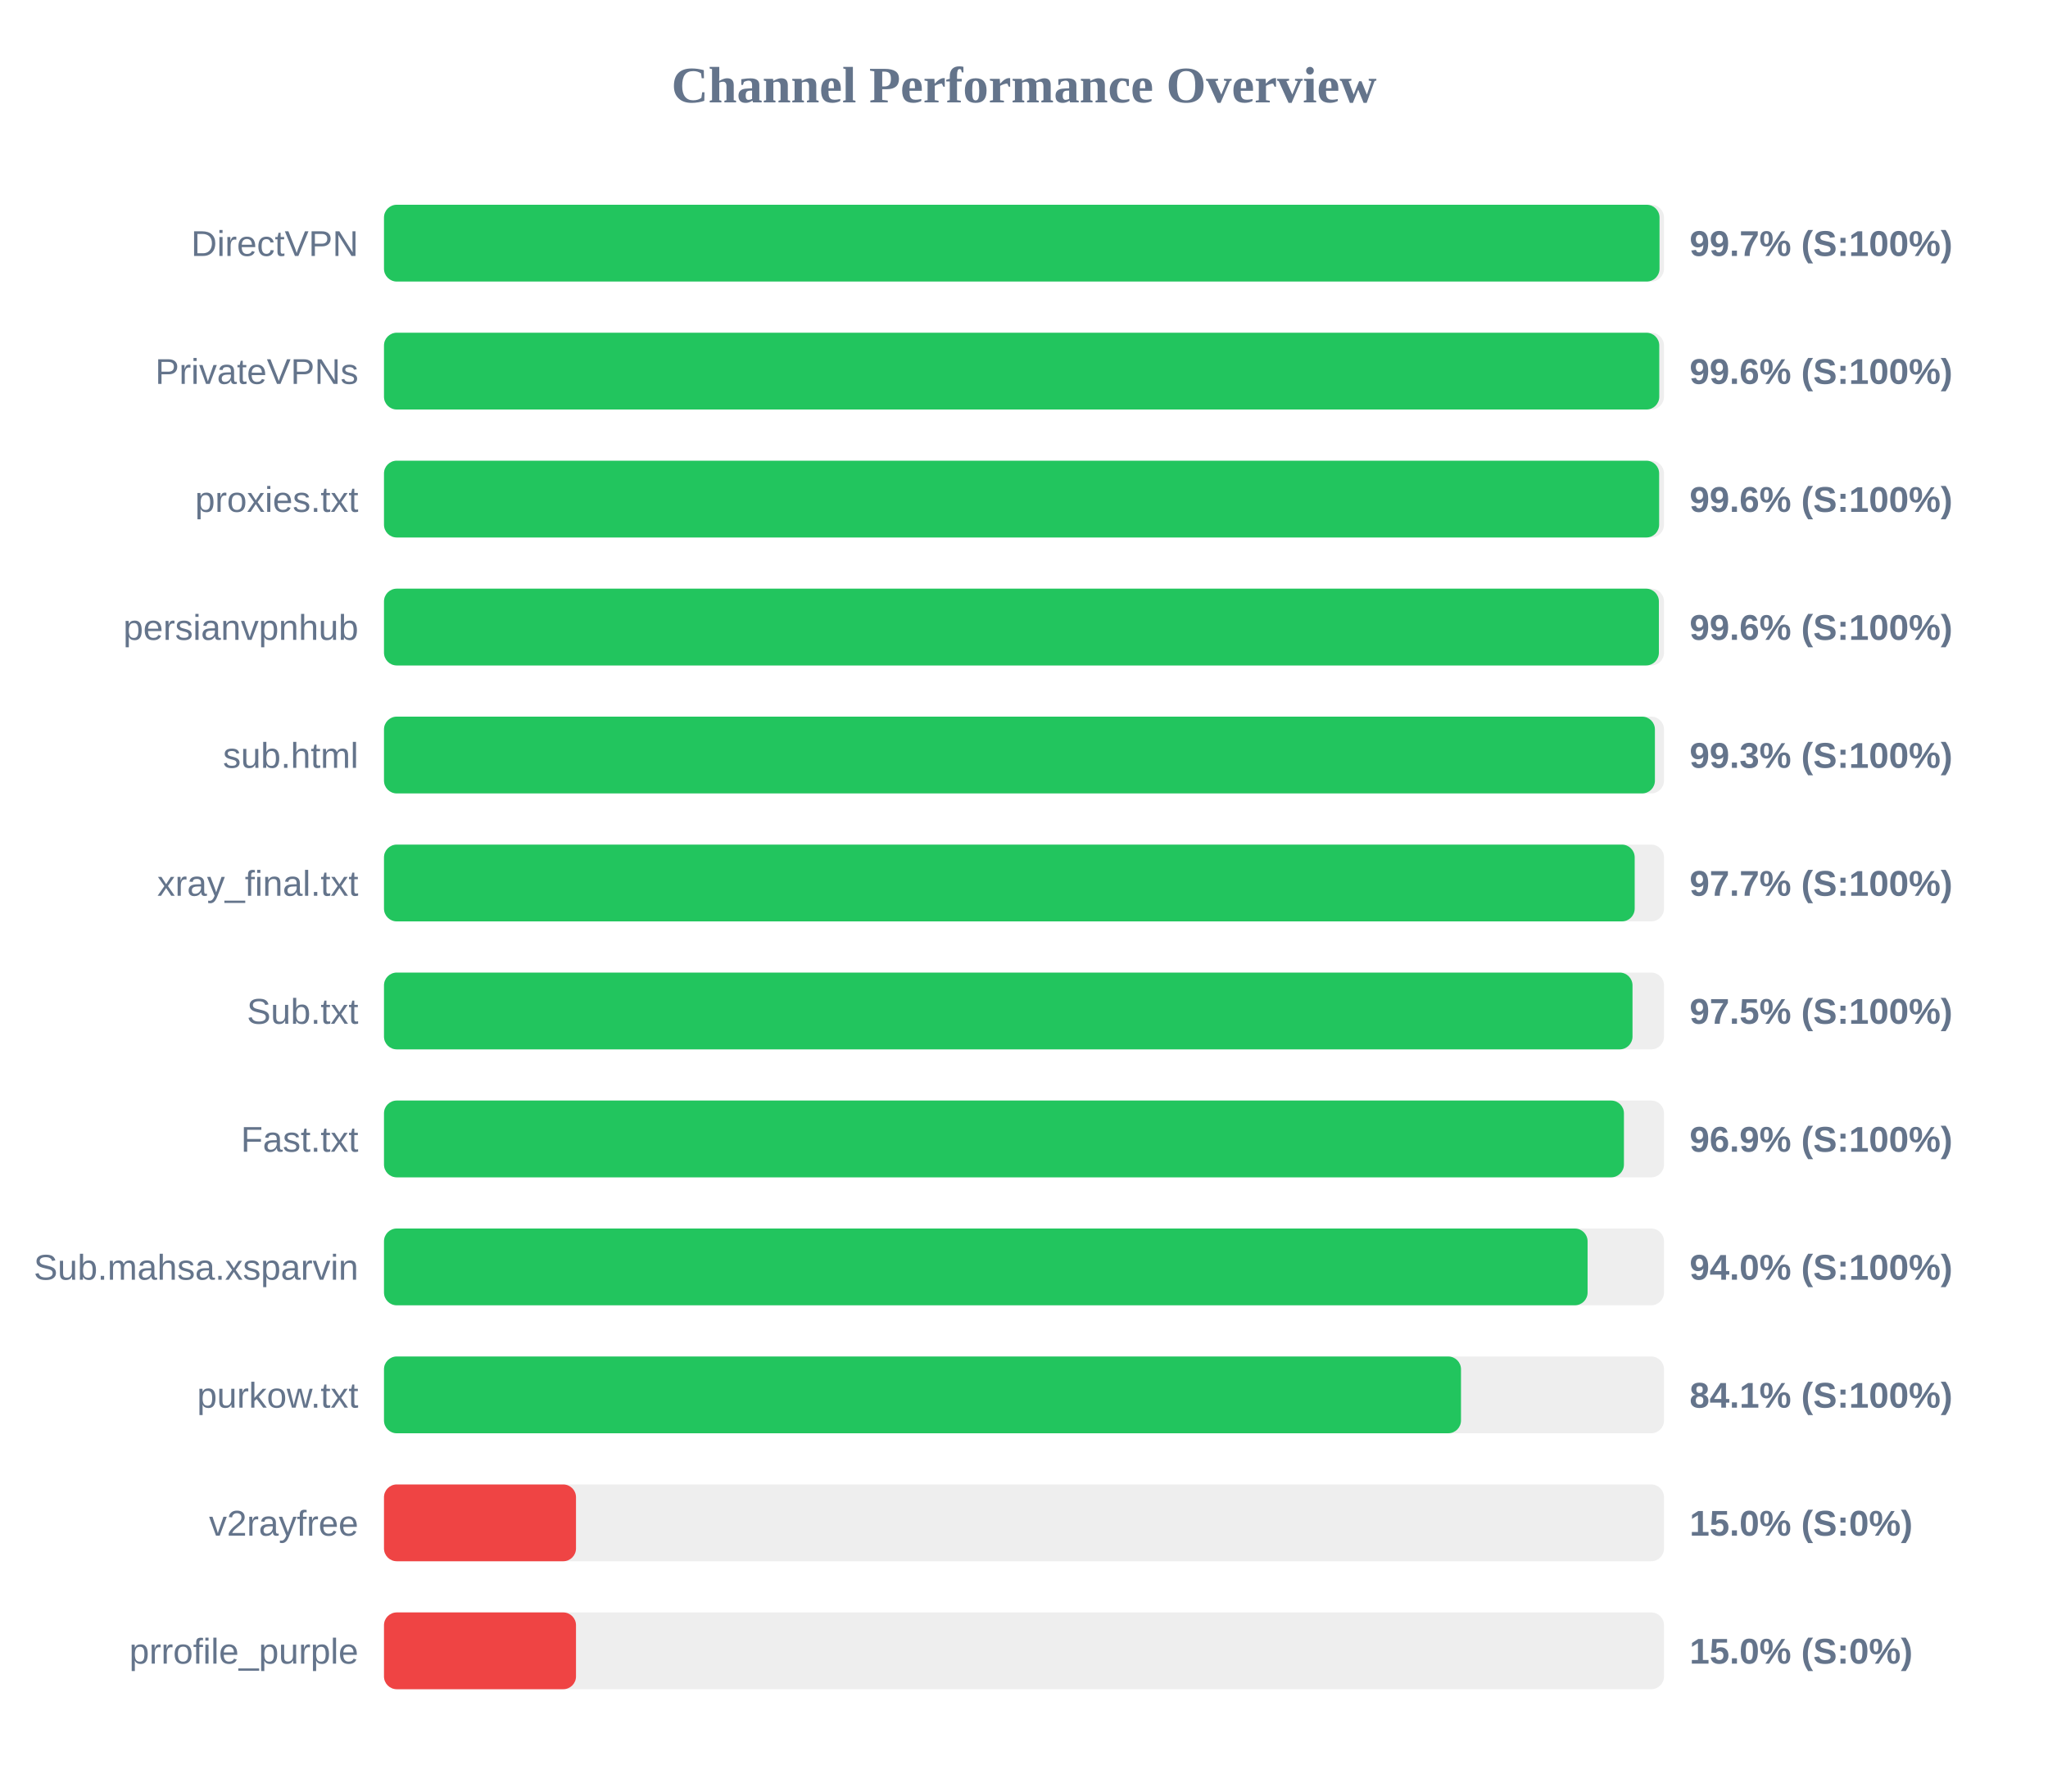
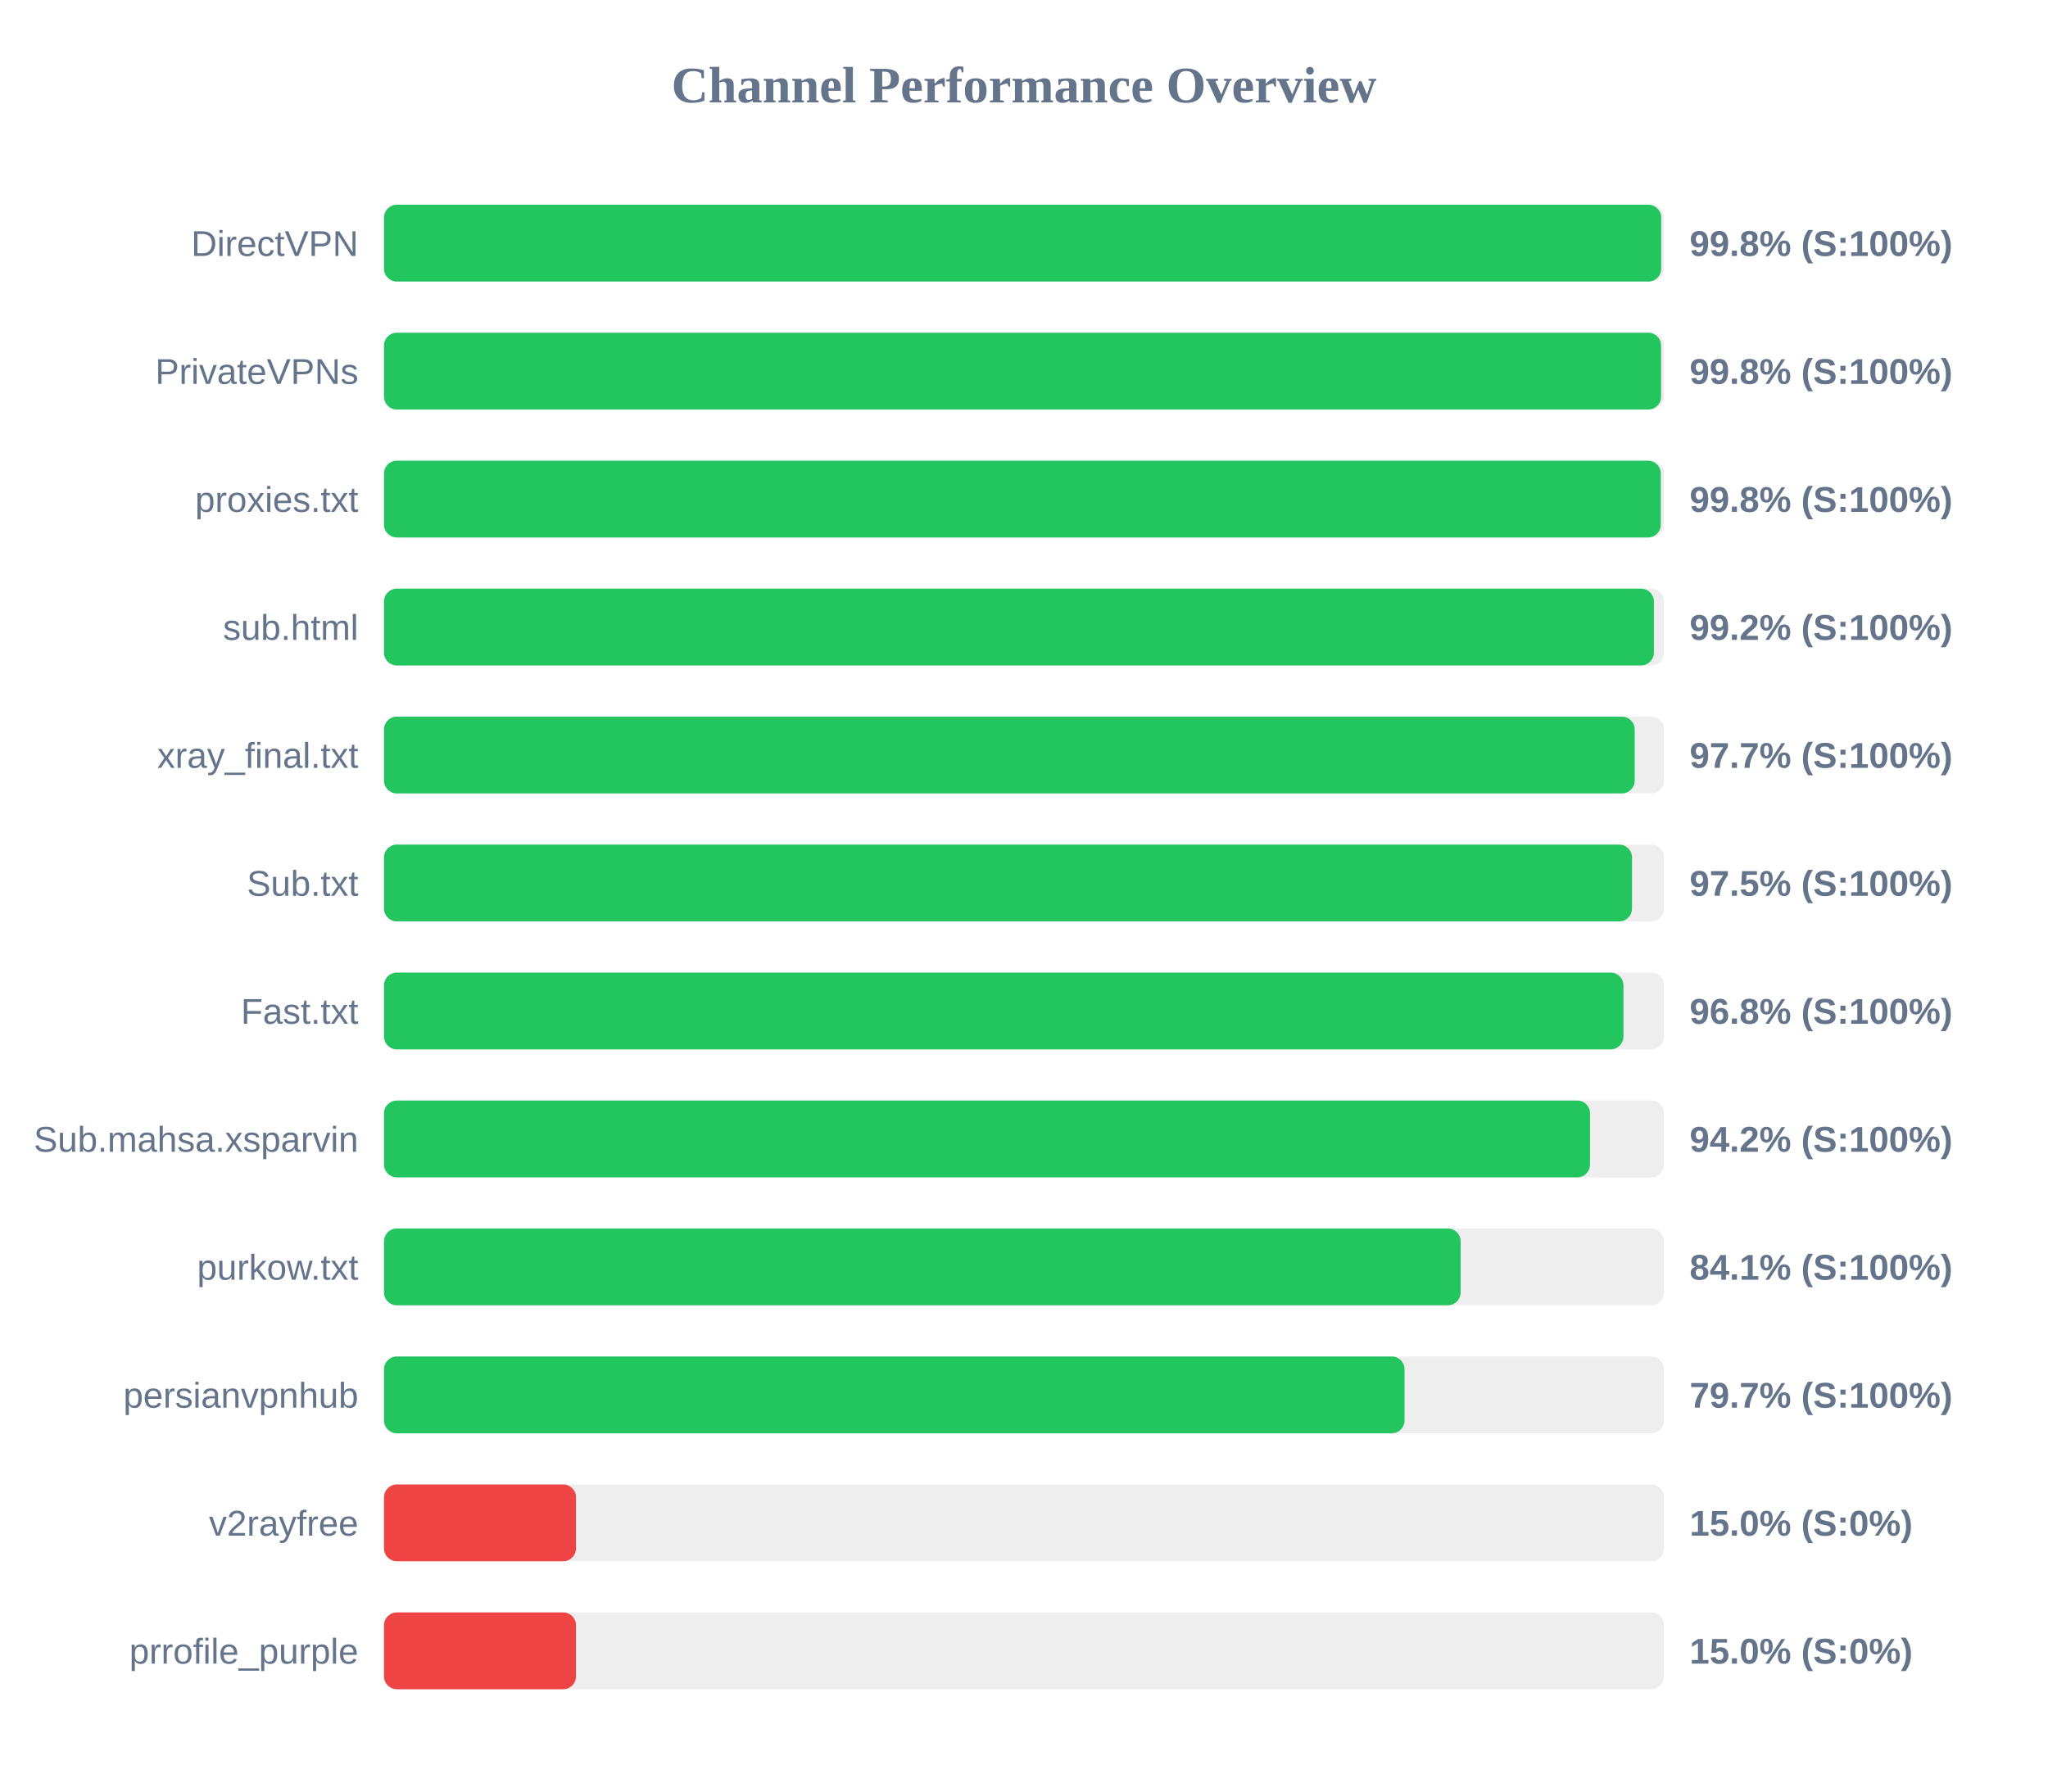
<svg xmlns="http://www.w3.org/2000/svg" width="800" height="700" version="1.1">
  <style>
        .row { font: 14px Arial; fill: #64748b; }
        .score { font: bold 14px Arial; fill: #64748b; }
    </style>
  <text x="400" y="40" text-anchor="middle" font-size="20px" font-weight="bold" fill="#64748b">Channel Performance Overview</text>
  <rect x="150" y="80" width="500" height="30" fill="#eee" rx="5" />
-   <rect x="150" y="80" width="498.25" height="30" fill="#22c55e" rx="5" />
+   <rect x="150" y="80" width="498.9" height="30" fill="#22c55e" rx="5" />
  <text x="140" y="100" text-anchor="end" class="row">DirectVPN</text>
-   <text x="660" y="100" text-anchor="start" class="score">99.7% (S:100%)</text>
+   <text x="660" y="100" text-anchor="start" class="score">99.8% (S:100%)</text>
  <rect x="150" y="130" width="500" height="30" fill="#eee" rx="5" />
-   <rect x="150" y="130" width="498.15" height="30" fill="#22c55e" rx="5" />
+   <rect x="150" y="130" width="498.85" height="30" fill="#22c55e" rx="5" />
  <text x="140" y="150" text-anchor="end" class="row">PrivateVPNs</text>
-   <text x="660" y="150" text-anchor="start" class="score">99.6% (S:100%)</text>
+   <text x="660" y="150" text-anchor="start" class="score">99.8% (S:100%)</text>
  <rect x="150" y="180" width="500" height="30" fill="#eee" rx="5" />
-   <rect x="150" y="180" width="498.1" height="30" fill="#22c55e" rx="5" />
+   <rect x="150" y="180" width="498.75" height="30" fill="#22c55e" rx="5" />
  <text x="140" y="200" text-anchor="end" class="row">proxies.txt</text>
-   <text x="660" y="200" text-anchor="start" class="score">99.6% (S:100%)</text>
+   <text x="660" y="200" text-anchor="start" class="score">99.8% (S:100%)</text>
  <rect x="150" y="230" width="500" height="30" fill="#eee" rx="5" />
-   <rect x="150" y="230" width="498.0" height="30" fill="#22c55e" rx="5" />
-   <text x="140" y="250" text-anchor="end" class="row">persianvpnhub</text>
-   <text x="660" y="250" text-anchor="start" class="score">99.6% (S:100%)</text>
+   <rect x="150" y="230" width="496.05" height="30" fill="#22c55e" rx="5" />
+   <text x="140" y="250" text-anchor="end" class="row">sub.html</text>
+   <text x="660" y="250" text-anchor="start" class="score">99.2% (S:100%)</text>
  <rect x="150" y="280" width="500" height="30" fill="#eee" rx="5" />
-   <rect x="150" y="280" width="496.45" height="30" fill="#22c55e" rx="5" />
-   <text x="140" y="300" text-anchor="end" class="row">sub.html</text>
-   <text x="660" y="300" text-anchor="start" class="score">99.3% (S:100%)</text>
+   <rect x="150" y="280" width="488.55" height="30" fill="#22c55e" rx="5" />
+   <text x="140" y="300" text-anchor="end" class="row">xray_final.txt</text>
+   <text x="660" y="300" text-anchor="start" class="score">97.7% (S:100%)</text>
  <rect x="150" y="330" width="500" height="30" fill="#eee" rx="5" />
-   <rect x="150" y="330" width="488.55" height="30" fill="#22c55e" rx="5" />
-   <text x="140" y="350" text-anchor="end" class="row">xray_final.txt</text>
-   <text x="660" y="350" text-anchor="start" class="score">97.7% (S:100%)</text>
+   <rect x="150" y="330" width="487.5" height="30" fill="#22c55e" rx="5" />
+   <text x="140" y="350" text-anchor="end" class="row">Sub.txt</text>
+   <text x="660" y="350" text-anchor="start" class="score">97.5% (S:100%)</text>
  <rect x="150" y="380" width="500" height="30" fill="#eee" rx="5" />
-   <rect x="150" y="380" width="487.7" height="30" fill="#22c55e" rx="5" />
-   <text x="140" y="400" text-anchor="end" class="row">Sub.txt</text>
-   <text x="660" y="400" text-anchor="start" class="score">97.5% (S:100%)</text>
+   <rect x="150" y="380" width="484.15" height="30" fill="#22c55e" rx="5" />
+   <text x="140" y="400" text-anchor="end" class="row">Fast.txt</text>
+   <text x="660" y="400" text-anchor="start" class="score">96.8% (S:100%)</text>
  <rect x="150" y="430" width="500" height="30" fill="#eee" rx="5" />
-   <rect x="150" y="430" width="484.35" height="30" fill="#22c55e" rx="5" />
-   <text x="140" y="450" text-anchor="end" class="row">Fast.txt</text>
-   <text x="660" y="450" text-anchor="start" class="score">96.9% (S:100%)</text>
+   <rect x="150" y="430" width="471.1" height="30" fill="#22c55e" rx="5" />
+   <text x="140" y="450" text-anchor="end" class="row">Sub.mahsa.xsparvin</text>
+   <text x="660" y="450" text-anchor="start" class="score">94.2% (S:100%)</text>
  <rect x="150" y="480" width="500" height="30" fill="#eee" rx="5" />
-   <rect x="150" y="480" width="470.15" height="30" fill="#22c55e" rx="5" />
-   <text x="140" y="500" text-anchor="end" class="row">Sub.mahsa.xsparvin</text>
-   <text x="660" y="500" text-anchor="start" class="score">94.0% (S:100%)</text>
+   <rect x="150" y="480" width="420.55" height="30" fill="#22c55e" rx="5" />
+   <text x="140" y="500" text-anchor="end" class="row">purkow.txt</text>
+   <text x="660" y="500" text-anchor="start" class="score">84.1% (S:100%)</text>
  <rect x="150" y="530" width="500" height="30" fill="#eee" rx="5" />
-   <rect x="150" y="530" width="420.7" height="30" fill="#22c55e" rx="5" />
-   <text x="140" y="550" text-anchor="end" class="row">purkow.txt</text>
-   <text x="660" y="550" text-anchor="start" class="score">84.1% (S:100%)</text>
+   <rect x="150" y="530" width="398.65" height="30" fill="#22c55e" rx="5" />
+   <text x="140" y="550" text-anchor="end" class="row">persianvpnhub</text>
+   <text x="660" y="550" text-anchor="start" class="score">79.7% (S:100%)</text>
  <rect x="150" y="580" width="500" height="30" fill="#eee" rx="5" />
  <rect x="150" y="580" width="75.0" height="30" fill="#ef4444" rx="5" />
  <text x="140" y="600" text-anchor="end" class="row">v2rayfree</text>
  <text x="660" y="600" text-anchor="start" class="score">15.0% (S:0%)</text>
  <rect x="150" y="630" width="500" height="30" fill="#eee" rx="5" />
  <rect x="150" y="630" width="75.0" height="30" fill="#ef4444" rx="5" />
  <text x="140" y="650" text-anchor="end" class="row">prrofile_purple</text>
  <text x="660" y="650" text-anchor="start" class="score">15.0% (S:0%)</text>
</svg>
